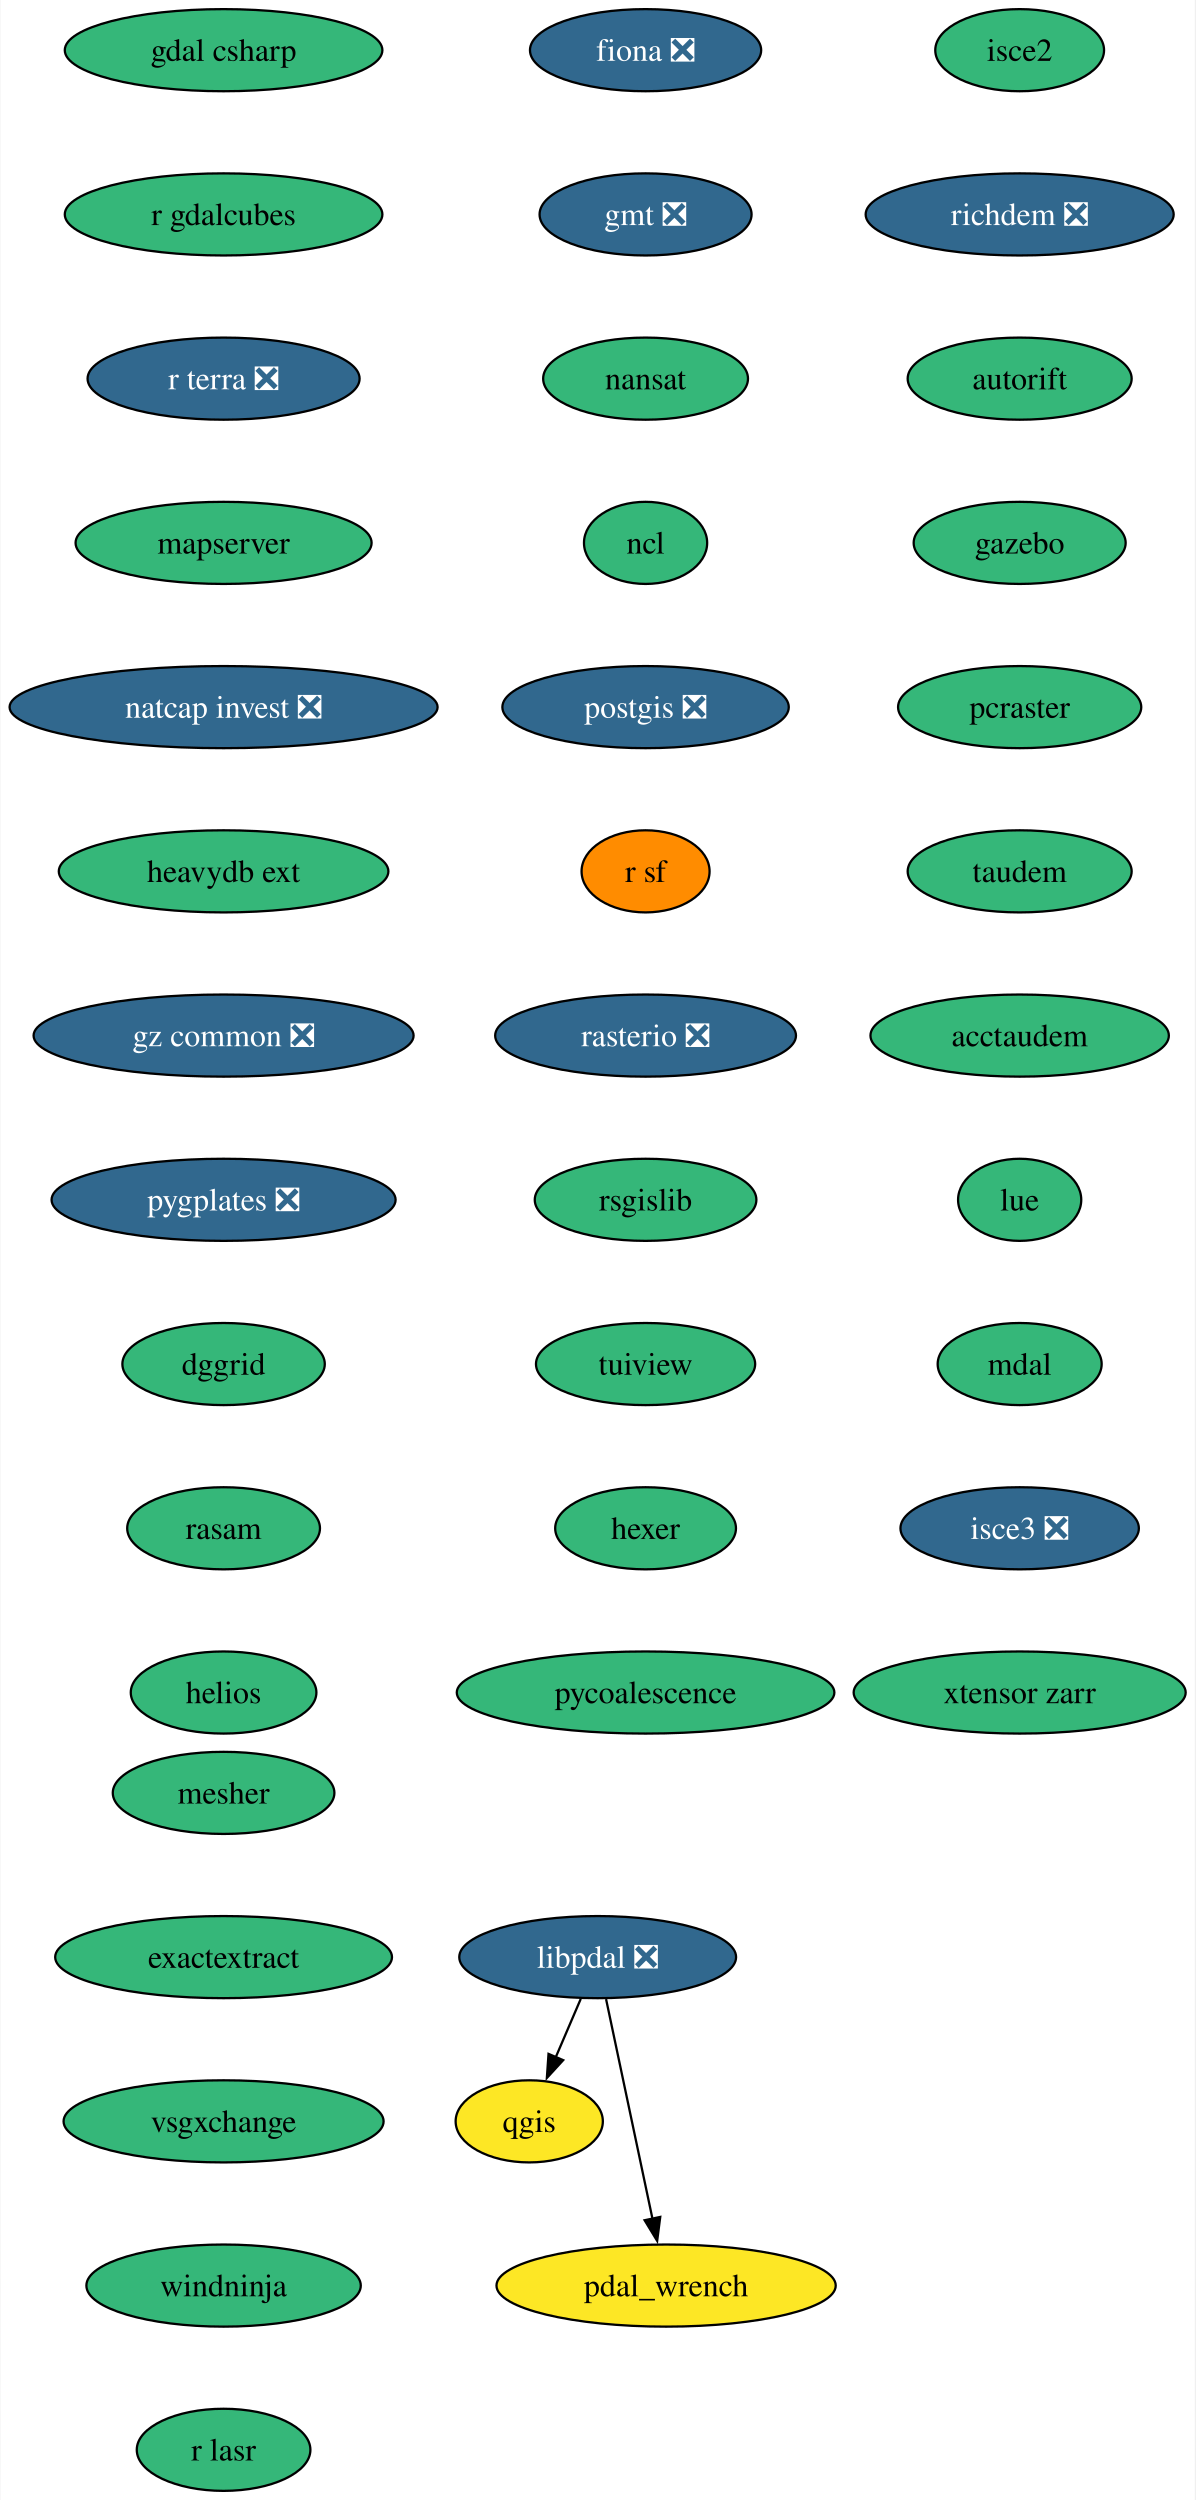
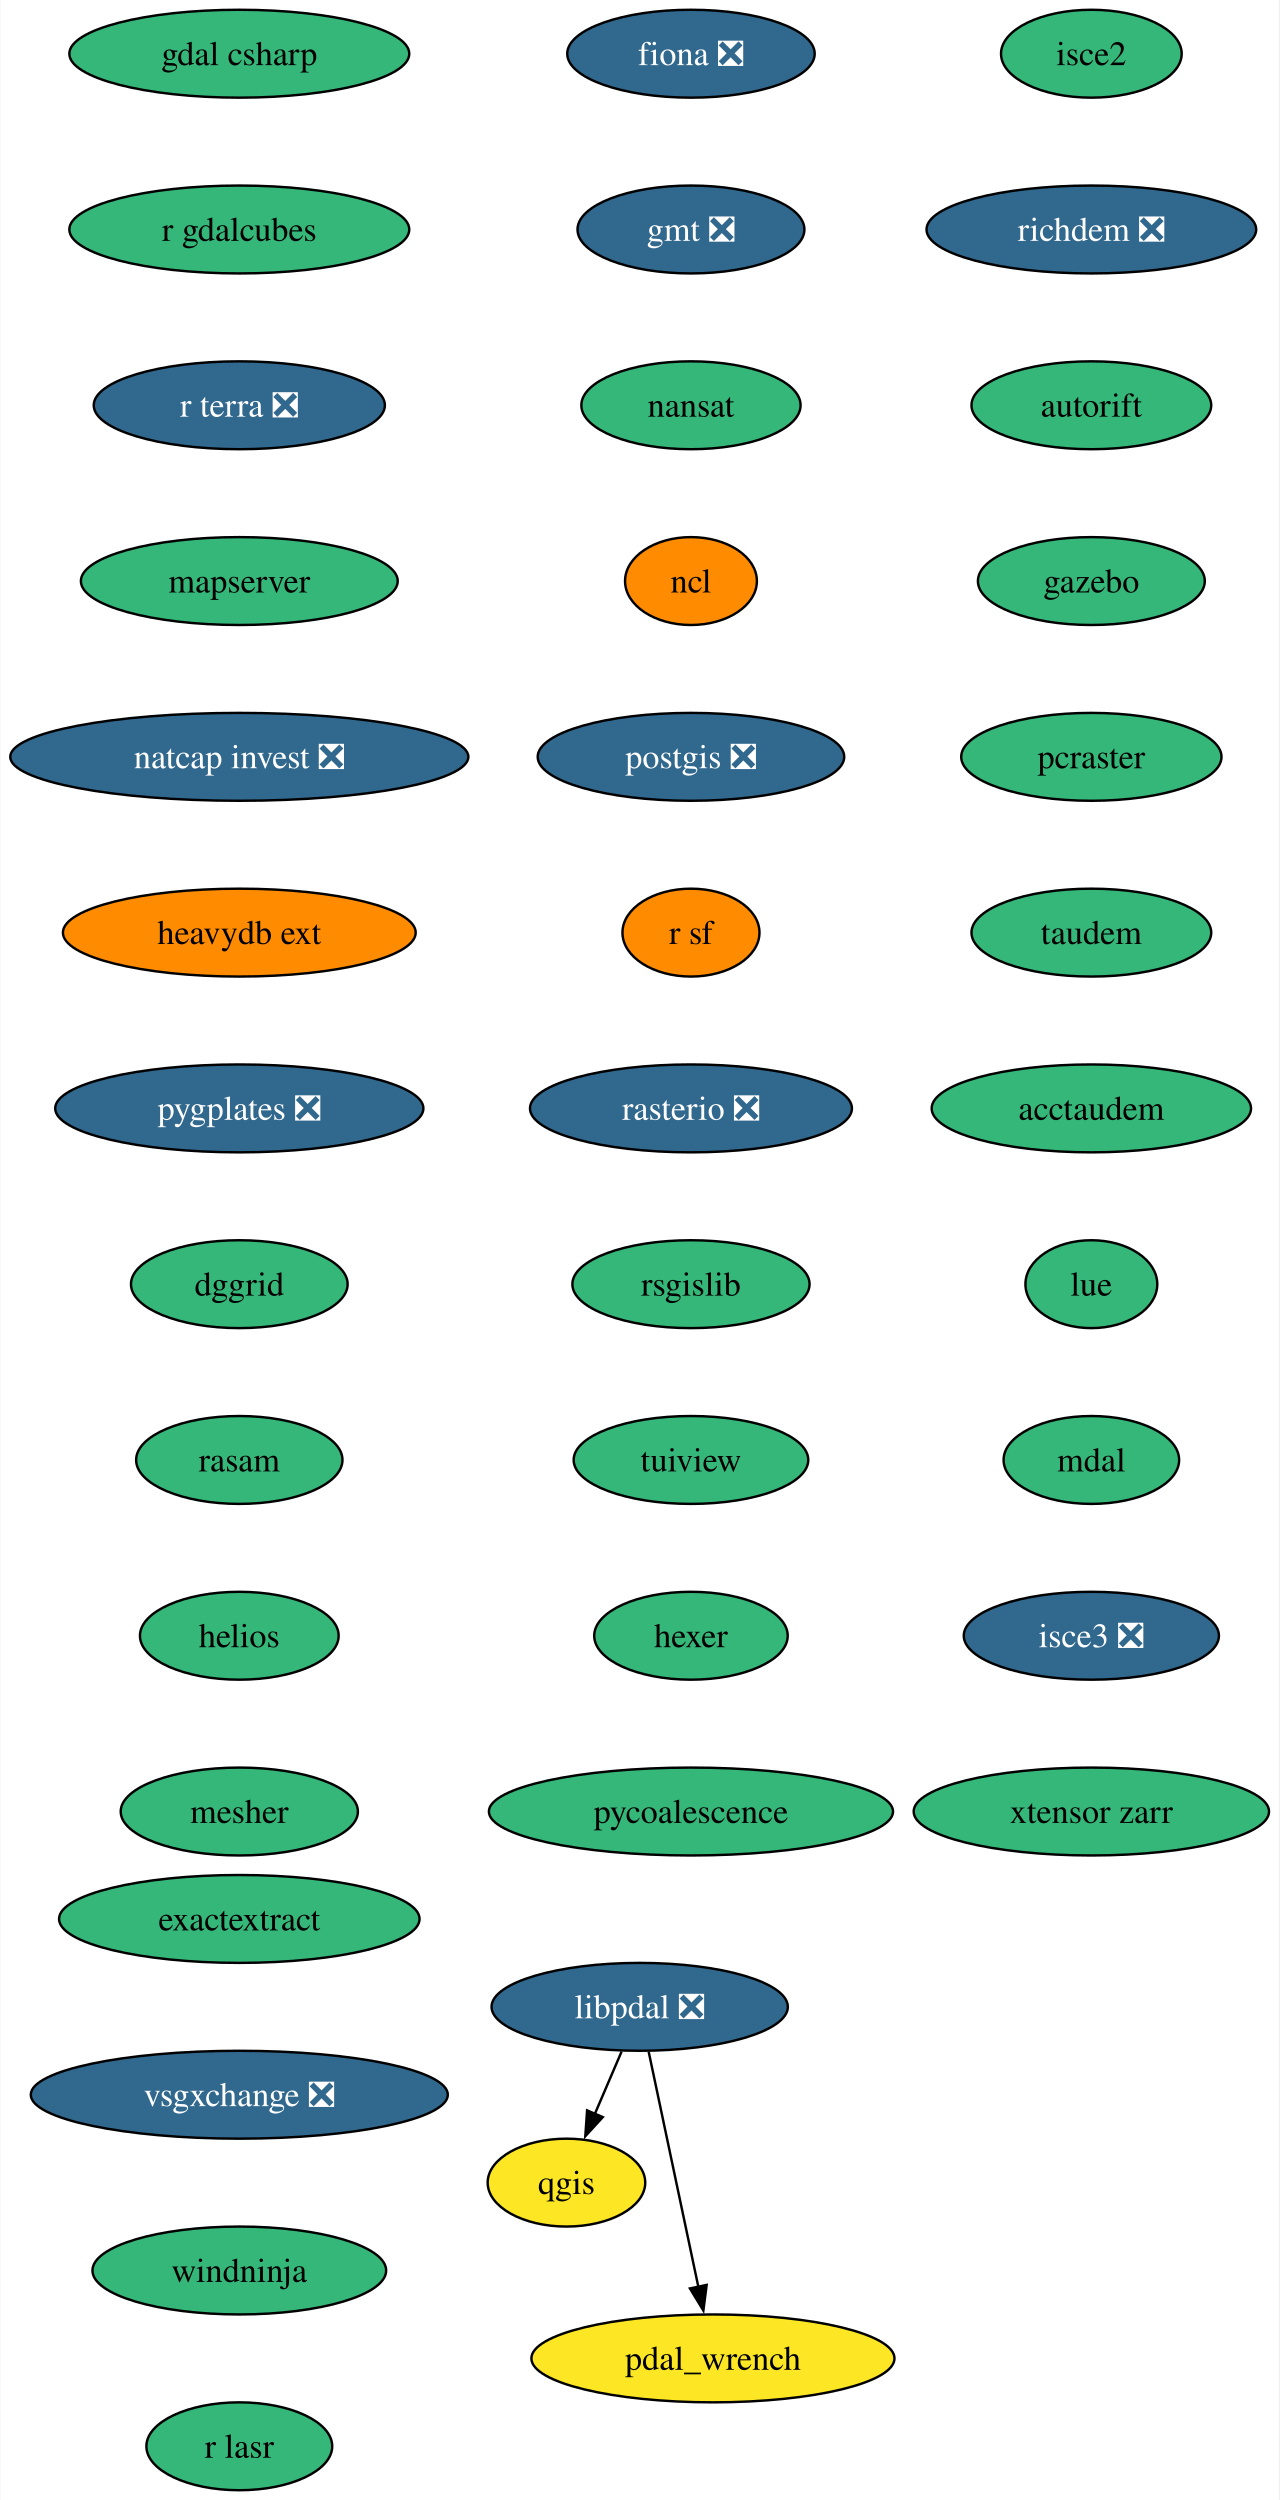
- <svg xmlns="http://www.w3.org/2000/svg" xmlns:xlink="http://www.w3.org/1999/xlink" width="524pt" height="1096pt" viewBox="0.00 0.00 523.60 1096.00">
-   <g id="graph0" class="graph" transform="scale(1 1) rotate(0) translate(4 1092)">
-     <polygon fill="white" stroke="none" points="-4,4 -4,-1092 519.6,-1092 519.6,4 -4,4" />
+ <svg xmlns="http://www.w3.org/2000/svg" xmlns:xlink="http://www.w3.org/1999/xlink" width="524pt" height="1024pt" viewBox="0.00 0.00 523.60 1024.00">
+   <g id="graph0" class="graph" transform="scale(1 1) rotate(0) translate(4 1020)">
+     <polygon fill="white" stroke="none" points="-4,4 -4,-1020 519.6,-1020 519.6,4 -4,4" />
    <g id="node1" class="node">
      <g id="a_node1">
        <a xlink:href="https://github.com/conda-forge/fiona-feedstock/pull/236" xlink:title="fiona ❎">
-           <ellipse fill="#31688e" stroke="black" cx="278.82" cy="-1070" rx="50.68" ry="18" />
-           <text text-anchor="middle" x="278.82" y="-1065.33" font-family="Times,serif" font-size="14.00" fill="white">fiona ❎</text>
+           <ellipse fill="#31688e" stroke="black" cx="278.82" cy="-998" rx="50.68" ry="18" />
+           <text text-anchor="middle" x="278.82" y="-993.33" font-family="Times,serif" font-size="14.00" fill="white">fiona ❎</text>
        </a>
      </g>
    </g>
    <g id="node2" class="node">
      <g id="a_node2">
        <a xlink:href="https://github.com/conda-forge/gmt-feedstock/pull/315" xlink:title="gmt ❎">
-           <ellipse fill="#31688e" stroke="black" cx="278.82" cy="-998" rx="46.47" ry="18" />
-           <text text-anchor="middle" x="278.82" y="-993.33" font-family="Times,serif" font-size="14.00" fill="white">gmt ❎</text>
+           <ellipse fill="#31688e" stroke="black" cx="278.82" cy="-926" rx="46.47" ry="18" />
+           <text text-anchor="middle" x="278.82" y="-921.33" font-family="Times,serif" font-size="14.00" fill="white">gmt ❎</text>
        </a>
      </g>
    </g>
    <g id="node3" class="node">
      <g id="a_node3">
        <a xlink:href="https://github.com/conda-forge/nansat-feedstock" xlink:title="nansat">
-           <ellipse fill="#35b779" stroke="black" cx="278.82" cy="-926" rx="44.9" ry="18" />
-           <text text-anchor="middle" x="278.82" y="-921.33" font-family="Times,serif" font-size="14.00">nansat</text>
+           <ellipse fill="#35b779" stroke="black" cx="278.82" cy="-854" rx="44.9" ry="18" />
+           <text text-anchor="middle" x="278.82" y="-849.33" font-family="Times,serif" font-size="14.00">nansat</text>
        </a>
      </g>
    </g>
    <g id="node4" class="node">
      <g id="a_node4">
        <a xlink:href="https://github.com/conda-forge/ncl-feedstock" xlink:title="ncl">
-           <ellipse fill="#35b779" stroke="black" cx="278.82" cy="-854" rx="27" ry="18" />
-           <text text-anchor="middle" x="278.82" y="-849.33" font-family="Times,serif" font-size="14.00">ncl</text>
+           <ellipse fill="#ff8c00" stroke="black" cx="278.82" cy="-782" rx="27" ry="18" />
+           <text text-anchor="middle" x="278.82" y="-777.33" font-family="Times,serif" font-size="14.00">ncl</text>
        </a>
      </g>
    </g>
    <g id="node5" class="node">
      <g id="a_node5">
        <a xlink:href="https://github.com/conda-forge/postgis-feedstock/pull/128" xlink:title="postgis ❎">
-           <ellipse fill="#31688e" stroke="black" cx="278.82" cy="-782" rx="62.78" ry="18" />
-           <text text-anchor="middle" x="278.82" y="-777.33" font-family="Times,serif" font-size="14.00" fill="white">postgis ❎</text>
+           <ellipse fill="#31688e" stroke="black" cx="278.82" cy="-710" rx="62.78" ry="18" />
+           <text text-anchor="middle" x="278.82" y="-705.33" font-family="Times,serif" font-size="14.00" fill="white">postgis ❎</text>
        </a>
      </g>
    </g>
    <g id="node6" class="node">
      <g id="a_node6">
        <a xlink:href="https://github.com/conda-forge/r-sf-feedstock" xlink:title="r sf">
-           <ellipse fill="#ff8c00" stroke="black" cx="278.82" cy="-710" rx="28.06" ry="18" />
-           <text text-anchor="middle" x="278.82" y="-705.33" font-family="Times,serif" font-size="14.00">r sf</text>
+           <ellipse fill="#ff8c00" stroke="black" cx="278.82" cy="-638" rx="28.06" ry="18" />
+           <text text-anchor="middle" x="278.82" y="-633.33" font-family="Times,serif" font-size="14.00">r sf</text>
        </a>
      </g>
    </g>
    <g id="node8" class="node">
      <g id="a_node8">
        <a xlink:href="https://github.com/conda-forge/rasterio-feedstock/pull/332" xlink:title="rasterio ❎">
-           <ellipse fill="#31688e" stroke="black" cx="278.82" cy="-638" rx="65.94" ry="18" />
-           <text text-anchor="middle" x="278.82" y="-633.33" font-family="Times,serif" font-size="14.00" fill="white">rasterio ❎</text>
+           <ellipse fill="#31688e" stroke="black" cx="278.82" cy="-566" rx="65.94" ry="18" />
+           <text text-anchor="middle" x="278.82" y="-561.33" font-family="Times,serif" font-size="14.00" fill="white">rasterio ❎</text>
        </a>
      </g>
    </g>
    <g id="node7" class="node">
      <g id="a_node7">
        <a xlink:href="https://github.com/conda-forge/qgis-feedstock" xlink:title="qgis">
-           <ellipse fill="#fde725" stroke="black" cx="227.82" cy="-162" rx="32.27" ry="18" />
-           <text text-anchor="middle" x="227.82" y="-157.32" font-family="Times,serif" font-size="14.00">qgis</text>
+           <ellipse fill="#fde725" stroke="black" cx="227.82" cy="-126" rx="32.27" ry="18" />
+           <text text-anchor="middle" x="227.82" y="-121.33" font-family="Times,serif" font-size="14.00">qgis</text>
        </a>
      </g>
    </g>
    <g id="node9" class="node">
      <g id="a_node9">
        <a xlink:href="https://github.com/conda-forge/rsgislib-feedstock" xlink:title="rsgislib">
-           <ellipse fill="#35b779" stroke="black" cx="278.82" cy="-566" rx="48.58" ry="18" />
-           <text text-anchor="middle" x="278.82" y="-561.33" font-family="Times,serif" font-size="14.00">rsgislib</text>
+           <ellipse fill="#35b779" stroke="black" cx="278.82" cy="-494" rx="48.58" ry="18" />
+           <text text-anchor="middle" x="278.82" y="-489.32" font-family="Times,serif" font-size="14.00">rsgislib</text>
        </a>
      </g>
    </g>
    <g id="node10" class="node">
      <g id="a_node10">
        <a xlink:href="https://github.com/conda-forge/tuiview-feedstock" xlink:title="tuiview">
-           <ellipse fill="#35b779" stroke="black" cx="278.82" cy="-494" rx="48.05" ry="18" />
-           <text text-anchor="middle" x="278.82" y="-489.32" font-family="Times,serif" font-size="14.00">tuiview</text>
+           <ellipse fill="#35b779" stroke="black" cx="278.82" cy="-422" rx="48.05" ry="18" />
+           <text text-anchor="middle" x="278.82" y="-417.32" font-family="Times,serif" font-size="14.00">tuiview</text>
        </a>
      </g>
    </g>
    <g id="node11" class="node">
      <g id="a_node11">
        <a xlink:href="https://github.com/conda-forge/hexer-feedstock" xlink:title="hexer">
-           <ellipse fill="#35b779" stroke="black" cx="278.82" cy="-422" rx="39.63" ry="18" />
-           <text text-anchor="middle" x="278.82" y="-417.32" font-family="Times,serif" font-size="14.00">hexer</text>
+           <ellipse fill="#35b779" stroke="black" cx="278.82" cy="-350" rx="39.63" ry="18" />
+           <text text-anchor="middle" x="278.82" y="-345.32" font-family="Times,serif" font-size="14.00">hexer</text>
        </a>
      </g>
    </g>
    <g id="node12" class="node">
      <g id="a_node12">
        <a xlink:href="https://github.com/conda-forge/pycoalescence-feedstock" xlink:title="pycoalescence">
-           <ellipse fill="#35b779" stroke="black" cx="278.82" cy="-350" rx="82.77" ry="18" />
-           <text text-anchor="middle" x="278.82" y="-345.32" font-family="Times,serif" font-size="14.00">pycoalescence</text>
+           <ellipse fill="#35b779" stroke="black" cx="278.82" cy="-278" rx="82.77" ry="18" />
+           <text text-anchor="middle" x="278.82" y="-273.32" font-family="Times,serif" font-size="14.00">pycoalescence</text>
        </a>
      </g>
    </g>
    <g id="node13" class="node">
      <g id="a_node13">
        <a xlink:href="https://github.com/conda-forge/isce2-feedstock" xlink:title="isce2">
-           <ellipse fill="#35b779" stroke="black" cx="442.82" cy="-1070" rx="37" ry="18" />
-           <text text-anchor="middle" x="442.82" y="-1065.33" font-family="Times,serif" font-size="14.00">isce2</text>
+           <ellipse fill="#35b779" stroke="black" cx="442.82" cy="-998" rx="37" ry="18" />
+           <text text-anchor="middle" x="442.82" y="-993.33" font-family="Times,serif" font-size="14.00">isce2</text>
        </a>
      </g>
    </g>
    <g id="node14" class="node">
      <g id="a_node14">
        <a xlink:href="https://github.com/conda-forge/richdem-feedstock/pull/31" xlink:title="richdem ❎">
-           <ellipse fill="#31688e" stroke="black" cx="442.82" cy="-998" rx="67.52" ry="18" />
-           <text text-anchor="middle" x="442.82" y="-993.33" font-family="Times,serif" font-size="14.00" fill="white">richdem ❎</text>
+           <ellipse fill="#31688e" stroke="black" cx="442.82" cy="-926" rx="67.52" ry="18" />
+           <text text-anchor="middle" x="442.82" y="-921.33" font-family="Times,serif" font-size="14.00" fill="white">richdem ❎</text>
        </a>
      </g>
    </g>
    <g id="node15" class="node">
      <g id="a_node15">
        <a xlink:href="https://github.com/conda-forge/autorift-feedstock" xlink:title="autorift">
-           <ellipse fill="#35b779" stroke="black" cx="442.82" cy="-926" rx="49.1" ry="18" />
-           <text text-anchor="middle" x="442.82" y="-921.33" font-family="Times,serif" font-size="14.00">autorift</text>
+           <ellipse fill="#35b779" stroke="black" cx="442.82" cy="-854" rx="49.1" ry="18" />
+           <text text-anchor="middle" x="442.82" y="-849.33" font-family="Times,serif" font-size="14.00">autorift</text>
        </a>
      </g>
    </g>
    <g id="node16" class="node">
      <g id="a_node16">
        <a xlink:href="https://github.com/conda-forge/gazebo-feedstock" xlink:title="gazebo">
-           <ellipse fill="#35b779" stroke="black" cx="442.82" cy="-854" rx="46.47" ry="18" />
-           <text text-anchor="middle" x="442.82" y="-849.33" font-family="Times,serif" font-size="14.00">gazebo</text>
+           <ellipse fill="#35b779" stroke="black" cx="442.82" cy="-782" rx="46.47" ry="18" />
+           <text text-anchor="middle" x="442.82" y="-777.33" font-family="Times,serif" font-size="14.00">gazebo</text>
        </a>
      </g>
    </g>
    <g id="node17" class="node">
      <g id="a_node17">
        <a xlink:href="https://github.com/conda-forge/pcraster-feedstock" xlink:title="pcraster">
-           <ellipse fill="#35b779" stroke="black" cx="442.82" cy="-782" rx="53.31" ry="18" />
-           <text text-anchor="middle" x="442.82" y="-777.33" font-family="Times,serif" font-size="14.00">pcraster</text>
+           <ellipse fill="#35b779" stroke="black" cx="442.82" cy="-710" rx="53.31" ry="18" />
+           <text text-anchor="middle" x="442.82" y="-705.33" font-family="Times,serif" font-size="14.00">pcraster</text>
        </a>
      </g>
    </g>
    <g id="node18" class="node">
      <g id="a_node18">
        <a xlink:href="https://github.com/conda-forge/taudem-feedstock" xlink:title="taudem">
-           <ellipse fill="#35b779" stroke="black" cx="442.82" cy="-710" rx="49.1" ry="18" />
-           <text text-anchor="middle" x="442.82" y="-705.33" font-family="Times,serif" font-size="14.00">taudem</text>
+           <ellipse fill="#35b779" stroke="black" cx="442.82" cy="-638" rx="49.1" ry="18" />
+           <text text-anchor="middle" x="442.82" y="-633.33" font-family="Times,serif" font-size="14.00">taudem</text>
        </a>
      </g>
    </g>
    <g id="node19" class="node">
      <g id="a_node19">
        <a xlink:href="https://github.com/conda-forge/acctaudem-feedstock" xlink:title="acctaudem">
-           <ellipse fill="#35b779" stroke="black" cx="442.82" cy="-638" rx="65.41" ry="18" />
-           <text text-anchor="middle" x="442.82" y="-633.33" font-family="Times,serif" font-size="14.00">acctaudem</text>
+           <ellipse fill="#35b779" stroke="black" cx="442.82" cy="-566" rx="65.41" ry="18" />
+           <text text-anchor="middle" x="442.82" y="-561.33" font-family="Times,serif" font-size="14.00">acctaudem</text>
        </a>
      </g>
    </g>
    <g id="node20" class="node">
      <g id="a_node20">
        <a xlink:href="https://github.com/conda-forge/lue-feedstock" xlink:title="lue">
-           <ellipse fill="#35b779" stroke="black" cx="442.82" cy="-566" rx="27" ry="18" />
-           <text text-anchor="middle" x="442.82" y="-561.33" font-family="Times,serif" font-size="14.00">lue</text>
+           <ellipse fill="#35b779" stroke="black" cx="442.82" cy="-494" rx="27" ry="18" />
+           <text text-anchor="middle" x="442.82" y="-489.32" font-family="Times,serif" font-size="14.00">lue</text>
        </a>
      </g>
    </g>
    <g id="node21" class="node">
      <g id="a_node21">
        <a xlink:href="https://github.com/conda-forge/mdal-feedstock" xlink:title="mdal">
-           <ellipse fill="#35b779" stroke="black" cx="442.82" cy="-494" rx="35.95" ry="18" />
-           <text text-anchor="middle" x="442.82" y="-489.32" font-family="Times,serif" font-size="14.00">mdal</text>
+           <ellipse fill="#35b779" stroke="black" cx="442.82" cy="-422" rx="35.95" ry="18" />
+           <text text-anchor="middle" x="442.82" y="-417.32" font-family="Times,serif" font-size="14.00">mdal</text>
        </a>
      </g>
    </g>
    <g id="node22" class="node">
      <g id="a_node22">
        <a xlink:href="https://github.com/conda-forge/isce3-feedstock/pull/86" xlink:title="isce3 ❎">
-           <ellipse fill="#31688e" stroke="black" cx="442.82" cy="-422" rx="52.26" ry="18" />
-           <text text-anchor="middle" x="442.82" y="-417.32" font-family="Times,serif" font-size="14.00" fill="white">isce3 ❎</text>
+           <ellipse fill="#31688e" stroke="black" cx="442.82" cy="-350" rx="52.26" ry="18" />
+           <text text-anchor="middle" x="442.82" y="-345.32" font-family="Times,serif" font-size="14.00" fill="white">isce3 ❎</text>
        </a>
      </g>
    </g>
    <g id="node23" class="node">
      <g id="a_node23">
        <a xlink:href="https://github.com/conda-forge/xtensor-zarr-feedstock" xlink:title="xtensor zarr">
-           <ellipse fill="#35b779" stroke="black" cx="442.82" cy="-350" rx="72.78" ry="18" />
-           <text text-anchor="middle" x="442.82" y="-345.32" font-family="Times,serif" font-size="14.00">xtensor zarr</text>
+           <ellipse fill="#35b779" stroke="black" cx="442.82" cy="-278" rx="72.78" ry="18" />
+           <text text-anchor="middle" x="442.82" y="-273.32" font-family="Times,serif" font-size="14.00">xtensor zarr</text>
        </a>
      </g>
    </g>
    <g id="node24" class="node">
      <g id="a_node24">
        <a xlink:href="https://github.com/conda-forge/gdal-csharp-feedstock" xlink:title="gdal csharp">
-           <ellipse fill="#35b779" stroke="black" cx="93.82" cy="-1070" rx="69.62" ry="18" />
-           <text text-anchor="middle" x="93.82" y="-1065.33" font-family="Times,serif" font-size="14.00">gdal csharp</text>
+           <ellipse fill="#35b779" stroke="black" cx="93.82" cy="-998" rx="69.62" ry="18" />
+           <text text-anchor="middle" x="93.82" y="-993.33" font-family="Times,serif" font-size="14.00">gdal csharp</text>
        </a>
      </g>
    </g>
    <g id="node25" class="node">
      <g id="a_node25">
        <a xlink:href="https://github.com/conda-forge/r-gdalcubes-feedstock" xlink:title="r gdalcubes">
-           <ellipse fill="#35b779" stroke="black" cx="93.82" cy="-998" rx="69.62" ry="18" />
-           <text text-anchor="middle" x="93.82" y="-993.33" font-family="Times,serif" font-size="14.00">r gdalcubes</text>
+           <ellipse fill="#35b779" stroke="black" cx="93.82" cy="-926" rx="69.62" ry="18" />
+           <text text-anchor="middle" x="93.82" y="-921.33" font-family="Times,serif" font-size="14.00">r gdalcubes</text>
        </a>
      </g>
    </g>
    <g id="node26" class="node">
      <g id="a_node26">
        <a xlink:href="https://github.com/conda-forge/r-terra-feedstock/pull/120" xlink:title="r terra ❎">
-           <ellipse fill="#31688e" stroke="black" cx="93.82" cy="-926" rx="59.63" ry="18" />
-           <text text-anchor="middle" x="93.82" y="-921.33" font-family="Times,serif" font-size="14.00" fill="white">r terra ❎</text>
+           <ellipse fill="#31688e" stroke="black" cx="93.82" cy="-854" rx="59.63" ry="18" />
+           <text text-anchor="middle" x="93.82" y="-849.33" font-family="Times,serif" font-size="14.00" fill="white">r terra ❎</text>
        </a>
      </g>
    </g>
    <g id="node27" class="node">
      <g id="a_node27">
        <a xlink:href="https://github.com/conda-forge/mapserver-feedstock" xlink:title="mapserver">
-           <ellipse fill="#35b779" stroke="black" cx="93.82" cy="-854" rx="64.89" ry="18" />
-           <text text-anchor="middle" x="93.82" y="-849.33" font-family="Times,serif" font-size="14.00">mapserver</text>
+           <ellipse fill="#35b779" stroke="black" cx="93.82" cy="-782" rx="64.89" ry="18" />
+           <text text-anchor="middle" x="93.82" y="-777.33" font-family="Times,serif" font-size="14.00">mapserver</text>
        </a>
      </g>
    </g>
    <g id="node28" class="node">
      <g id="a_node28">
        <a xlink:href="https://github.com/conda-forge/natcap.invest-feedstock/pull/37" xlink:title="natcap invest ❎">
-           <ellipse fill="#31688e" stroke="black" cx="93.82" cy="-782" rx="93.82" ry="18" />
-           <text text-anchor="middle" x="93.82" y="-777.33" font-family="Times,serif" font-size="14.00" fill="white">natcap invest ❎</text>
+           <ellipse fill="#31688e" stroke="black" cx="93.82" cy="-710" rx="93.82" ry="18" />
+           <text text-anchor="middle" x="93.82" y="-705.33" font-family="Times,serif" font-size="14.00" fill="white">natcap invest ❎</text>
        </a>
      </g>
    </g>
    <g id="node29" class="node">
      <g id="a_node29">
        <a xlink:href="https://github.com/conda-forge/heavydb-ext-feedstock" xlink:title="heavydb ext">
-           <ellipse fill="#35b779" stroke="black" cx="93.82" cy="-710" rx="72.25" ry="18" />
-           <text text-anchor="middle" x="93.82" y="-705.33" font-family="Times,serif" font-size="14.00">heavydb ext</text>
+           <ellipse fill="#ff8c00" stroke="black" cx="93.82" cy="-638" rx="72.25" ry="18" />
+           <text text-anchor="middle" x="93.82" y="-633.33" font-family="Times,serif" font-size="14.00">heavydb ext</text>
        </a>
      </g>
    </g>
    <g id="node30" class="node">
      <g id="a_node30">
-         <a xlink:href="https://github.com/conda-forge/gz-common-feedstock/pull/62" xlink:title="gz common ❎">
-           <ellipse fill="#31688e" stroke="black" cx="93.82" cy="-638" rx="83.3" ry="18" />
-           <text text-anchor="middle" x="93.82" y="-633.33" font-family="Times,serif" font-size="14.00" fill="white">gz common ❎</text>
-         </a>
-       </g>
-     </g>
-     <g id="node31" class="node">
-       <g id="a_node31">
        <a xlink:href="https://github.com/conda-forge/pygplates-feedstock/pull/41" xlink:title="pygplates ❎">
          <ellipse fill="#31688e" stroke="black" cx="93.82" cy="-566" rx="75.41" ry="18" />
          <text text-anchor="middle" x="93.82" y="-561.33" font-family="Times,serif" font-size="14.00" fill="white">pygplates ❎</text>
        </a>
      </g>
    </g>
-     <g id="node32" class="node">
-       <g id="a_node32">
+     <g id="node31" class="node">
+       <g id="a_node31">
        <a xlink:href="https://github.com/conda-forge/dggrid-feedstock" xlink:title="dggrid">
          <ellipse fill="#35b779" stroke="black" cx="93.82" cy="-494" rx="44.37" ry="18" />
          <text text-anchor="middle" x="93.82" y="-489.32" font-family="Times,serif" font-size="14.00">dggrid</text>
        </a>
      </g>
    </g>
-     <g id="node33" class="node">
-       <g id="a_node33">
+     <g id="node32" class="node">
+       <g id="a_node32">
        <a xlink:href="https://github.com/conda-forge/rasam-feedstock" xlink:title="rasam">
          <ellipse fill="#35b779" stroke="black" cx="93.82" cy="-422" rx="42.26" ry="18" />
          <text text-anchor="middle" x="93.82" y="-417.32" font-family="Times,serif" font-size="14.00">rasam</text>
        </a>
      </g>
    </g>
-     <g id="node34" class="node">
-       <g id="a_node34">
+     <g id="node33" class="node">
+       <g id="a_node33">
        <a xlink:href="https://github.com/conda-forge/helios-feedstock" xlink:title="helios">
          <ellipse fill="#35b779" stroke="black" cx="93.82" cy="-350" rx="40.69" ry="18" />
          <text text-anchor="middle" x="93.82" y="-345.32" font-family="Times,serif" font-size="14.00">helios</text>
        </a>
      </g>
    </g>
    <g id="node35" class="node">
      <g id="a_node35">
+         <a xlink:href="https://github.com/conda-forge/mesher-feedstock" xlink:title="mesher">
+           <ellipse fill="#35b779" stroke="black" cx="93.82" cy="-278" rx="48.58" ry="18" />
+           <text text-anchor="middle" x="93.82" y="-273.32" font-family="Times,serif" font-size="14.00">mesher</text>
+         </a>
+       </g>
+     </g>
+     <g id="node34" class="node">
+       <g id="a_node34">
        <a xlink:href="https://github.com/conda-forge/pdal_wrench-feedstock" xlink:title="pdal_wrench">
-           <ellipse fill="#fde725" stroke="black" cx="287.82" cy="-90" rx="74.36" ry="18" />
-           <text text-anchor="middle" x="287.82" y="-85.33" font-family="Times,serif" font-size="14.00">pdal_wrench</text>
+           <ellipse fill="#fde725" stroke="black" cx="287.82" cy="-54" rx="74.36" ry="18" />
+           <text text-anchor="middle" x="287.82" y="-49.33" font-family="Times,serif" font-size="14.00">pdal_wrench</text>
        </a>
      </g>
    </g>
    <g id="node36" class="node">
      <g id="a_node36">
-         <a xlink:href="https://github.com/conda-forge/mesher-feedstock" xlink:title="mesher">
-           <ellipse fill="#35b779" stroke="black" cx="93.82" cy="-306" rx="48.58" ry="18" />
-           <text text-anchor="middle" x="93.82" y="-301.32" font-family="Times,serif" font-size="14.00">mesher</text>
-         </a>
-       </g>
-     </g>
-     <g id="node37" class="node">
-       <g id="a_node37">
        <a xlink:href="https://github.com/conda-forge/exactextract-feedstock" xlink:title="exactextract">
          <ellipse fill="#35b779" stroke="black" cx="93.82" cy="-234" rx="73.83" ry="18" />
          <text text-anchor="middle" x="93.82" y="-229.32" font-family="Times,serif" font-size="14.00">exactextract</text>
        </a>
      </g>
    </g>
-     <g id="node38" class="node">
-       <g id="a_node38">
-         <a xlink:href="https://github.com/conda-forge/vsgxchange-feedstock" xlink:title="vsgxchange">
-           <ellipse fill="#35b779" stroke="black" cx="93.82" cy="-162" rx="70.15" ry="18" />
-           <text text-anchor="middle" x="93.82" y="-157.32" font-family="Times,serif" font-size="14.00">vsgxchange</text>
-         </a>
-       </g>
-     </g>
-     <g id="node40" class="node">
-       <g id="a_node40">
+     <g id="node37" class="node">
+       <g id="a_node37">
+         <a xlink:href="https://github.com/conda-forge/vsgxchange-feedstock/pull/11" xlink:title="vsgxchange ❎">
+           <ellipse fill="#31688e" stroke="black" cx="93.82" cy="-162" rx="85.41" ry="18" />
+           <text text-anchor="middle" x="93.82" y="-157.32" font-family="Times,serif" font-size="14.00" fill="white">vsgxchange ❎</text>
+         </a>
+       </g>
+     </g>
+     <g id="node39" class="node">
+       <g id="a_node39">
        <a xlink:href="https://github.com/conda-forge/windninja-feedstock" xlink:title="windninja">
          <ellipse fill="#35b779" stroke="black" cx="93.82" cy="-90" rx="60.15" ry="18" />
          <text text-anchor="middle" x="93.82" y="-85.33" font-family="Times,serif" font-size="14.00">windninja</text>
        </a>
      </g>
    </g>
-     <g id="node39" class="node">
-       <g id="a_node39">
+     <g id="node38" class="node">
+       <g id="a_node38">
        <a xlink:href="https://github.com/conda-forge/libpdal-feedstock/pull/34" xlink:title="libpdal ❎">
-           <ellipse fill="#31688e" stroke="black" cx="257.82" cy="-234" rx="60.68" ry="18" />
-           <text text-anchor="middle" x="257.82" y="-229.32" font-family="Times,serif" font-size="14.00" fill="white">libpdal ❎</text>
-         </a>
-       </g>
+           <ellipse fill="#31688e" stroke="black" cx="257.82" cy="-198" rx="60.68" ry="18" />
+           <text text-anchor="middle" x="257.82" y="-193.32" font-family="Times,serif" font-size="14.00" fill="white">libpdal ❎</text>
+         </a>
+       </g>
+     </g>
+     <g id="edge32" class="edge">
+       <path fill="none" stroke="black" d="M250.41,-179.7C247.09,-171.95 243.1,-162.64 239.4,-154.02" />
+       <polygon fill="black" stroke="black" points="242.7,-152.83 235.54,-145.01 236.27,-155.58 242.7,-152.83" />
    </g>
    <g id="edge33" class="edge">
-       <path fill="none" stroke="black" d="M250.41,-215.7C247.09,-207.95 243.1,-198.64 239.4,-190.02" />
-       <polygon fill="black" stroke="black" points="242.7,-188.83 235.54,-181.01 236.27,-191.58 242.7,-188.83" />
-     </g>
-     <g id="edge34" class="edge">
-       <path fill="none" stroke="black" d="M261.5,-215.59C266.59,-191.5 275.83,-147.75 281.9,-119.03" />
-       <polygon fill="black" stroke="black" points="285.25,-120.1 283.9,-109.59 278.4,-118.65 285.25,-120.1" />
-     </g>
-     <g id="node41" class="node">
-       <g id="a_node41">
+       <path fill="none" stroke="black" d="M261.5,-179.59C266.59,-155.5 275.83,-111.75 281.9,-83.03" />
+       <polygon fill="black" stroke="black" points="285.25,-84.1 283.9,-73.59 278.4,-82.65 285.25,-84.1" />
+     </g>
+     <g id="node40" class="node">
+       <g id="a_node40">
        <a xlink:href="https://github.com/conda-forge/r-lasr-feedstock" xlink:title="r lasr">
          <ellipse fill="#35b779" stroke="black" cx="93.82" cy="-18" rx="38.06" ry="18" />
          <text text-anchor="middle" x="93.82" y="-13.32" font-family="Times,serif" font-size="14.00">r lasr</text>
        </a>
      </g>
    </g>
  </g>
</svg>
